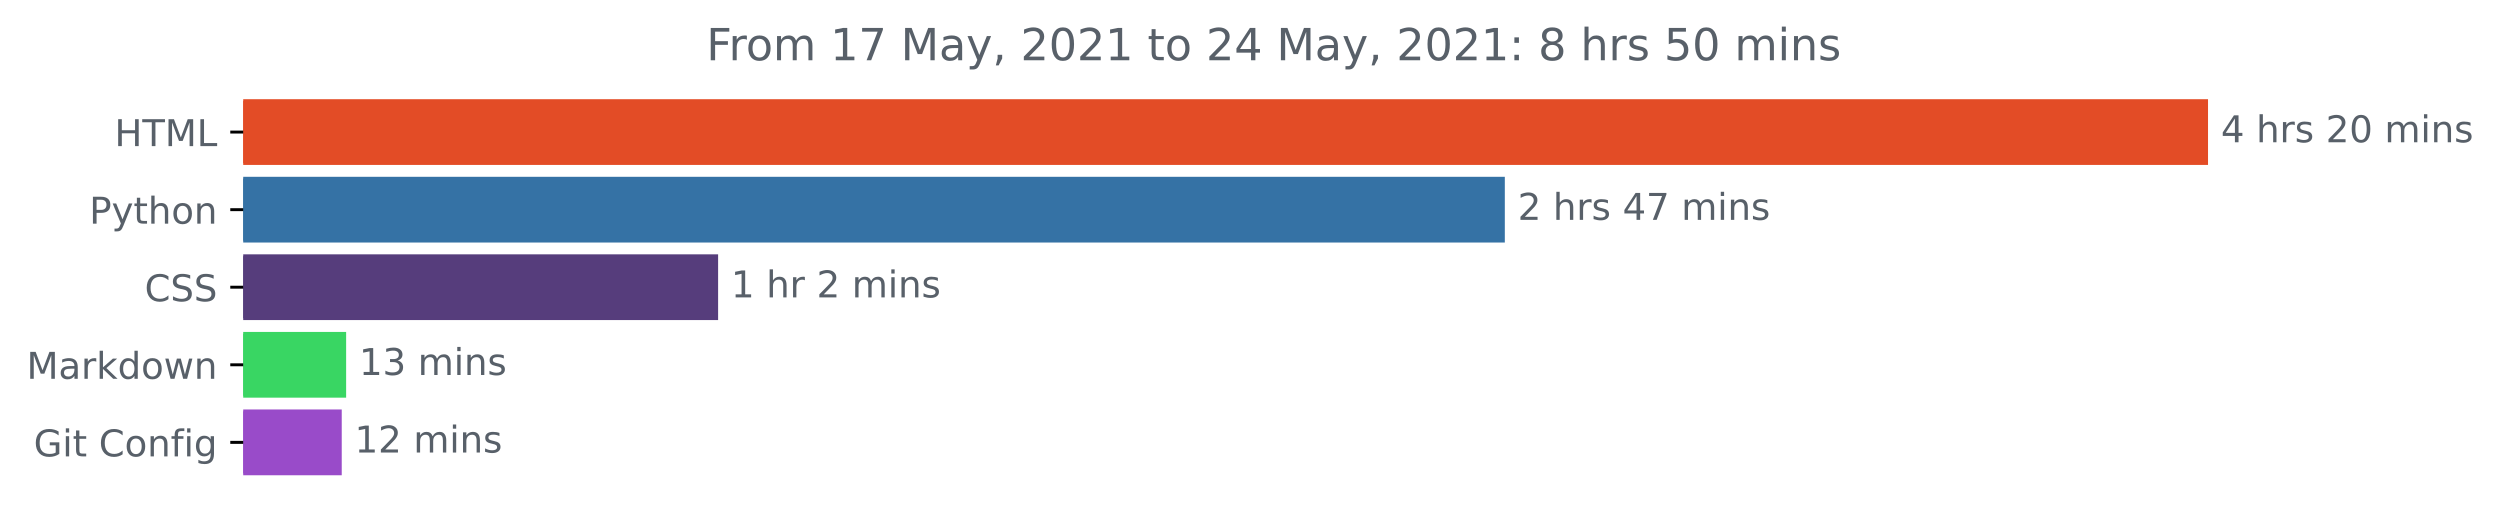
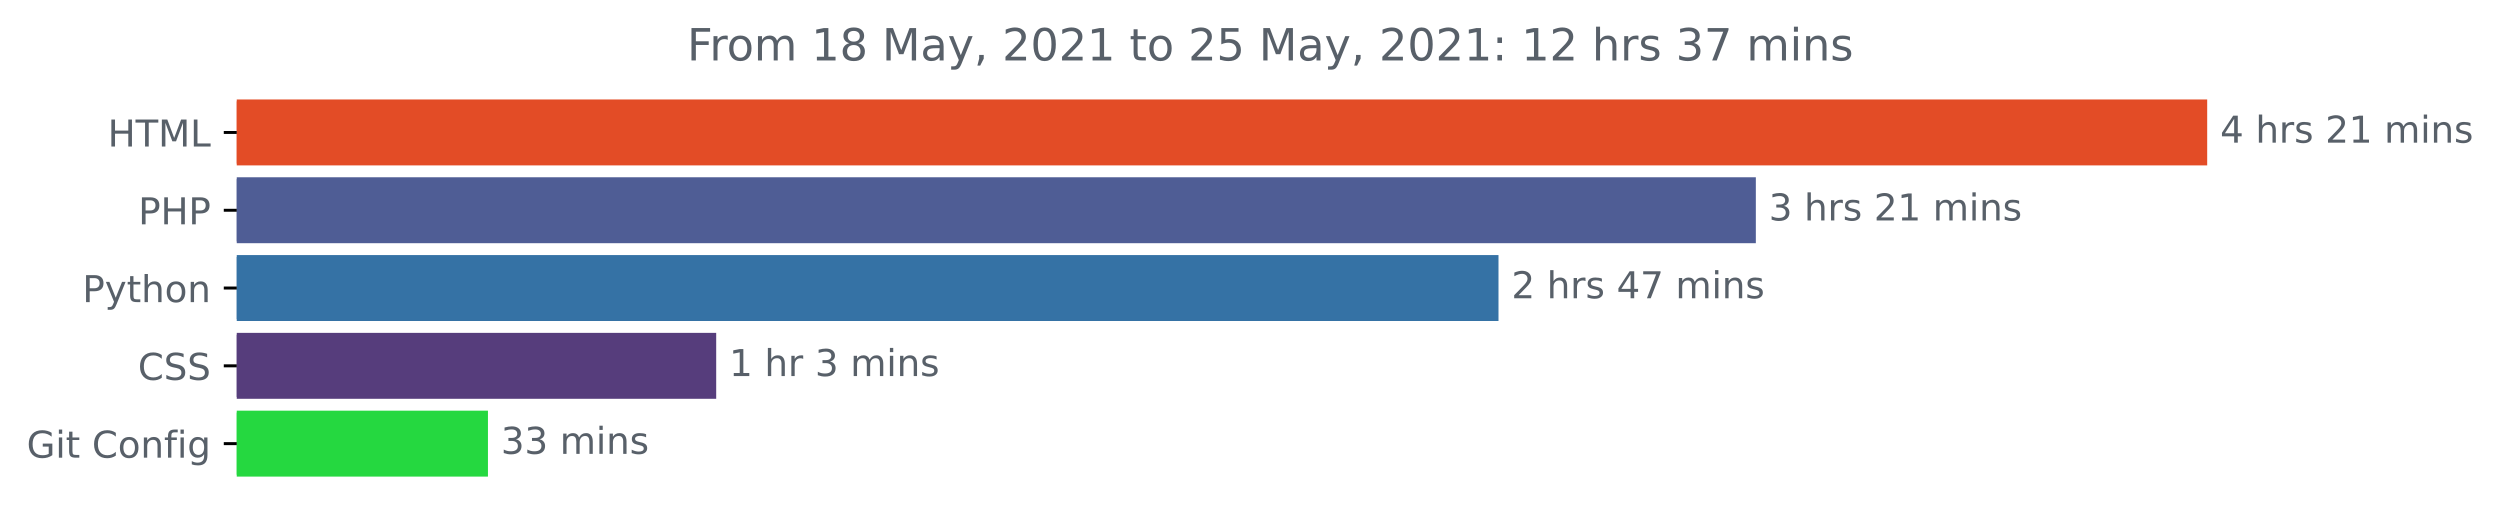
- <svg xmlns="http://www.w3.org/2000/svg" xmlns:xlink="http://www.w3.org/1999/xlink" height="140.398pt" version="1.1" viewBox="0 0 676.815 140.398" width="676.815pt">
+ <svg xmlns="http://www.w3.org/2000/svg" xmlns:xlink="http://www.w3.org/1999/xlink" height="140.398pt" version="1.1" viewBox="0 0 674.885 140.398" width="674.885pt">
  <defs>
    <style type="text/css">*{stroke-linecap:butt;stroke-linejoin:round;}</style>
  </defs>
  <g id="figure_1">
    <g id="patch_1">
-       <path d="M 0 140.398  L 676.815 140.398  L 676.815 0  L 0 0  z " style="fill:none;" />
+       <path d="M -0 140.398  L 674.885 140.398  L 674.885 0  L -0 0  z " style="fill:none;" />
    </g>
    <g id="axes_1">
      <g id="patch_2">
-         <path clip-path="url(#p6eba66b463)" d="M 65.841 27.358  L 597.269 27.358  L 597.269 44.158  L 65.841 44.158  z " style="fill:#e34c26;stroke:#e34c26;stroke-linejoin:miter;" />
+         <path clip-path="url(#p8658460506)" d="M 63.911 27.358  L 595.34 27.358  L 595.34 44.158  L 63.911 44.158  z " style="fill:#e34c26;stroke:#e34c26;stroke-linejoin:miter;" />
      </g>
      <g id="patch_3">
-         <path clip-path="url(#p6eba66b463)" d="M 65.841 48.358  L 406.894 48.358  L 406.894 65.158  L 65.841 65.158  z " style="fill:#3572a5;stroke:#3572a5;stroke-linejoin:miter;" />
+         <path clip-path="url(#p8658460506)" d="M 63.911 48.358  L 473.496 48.358  L 473.496 65.158  L 63.911 65.158  z " style="fill:#4f5d95;stroke:#4f5d95;stroke-linejoin:miter;" />
      </g>
      <g id="patch_4">
-         <path clip-path="url(#p6eba66b463)" d="M 65.841 69.358  L 193.911 69.358  L 193.911 86.158  L 65.841 86.158  z " style="fill:#563d7c;stroke:#563d7c;stroke-linejoin:miter;" />
+         <path clip-path="url(#p8658460506)" d="M 63.911 69.358  L 404.025 69.358  L 404.025 86.158  L 63.911 86.158  z " style="fill:#3572a5;stroke:#3572a5;stroke-linejoin:miter;" />
      </g>
      <g id="patch_5">
-         <path clip-path="url(#p6eba66b463)" d="M 65.841 90.358  L 93.207 90.358  L 93.207 107.158  L 65.841 107.158  z " style="fill:#39d663;stroke:#39d663;stroke-linejoin:miter;" />
+         <path clip-path="url(#p8658460506)" d="M 63.911 90.358  L 192.84 90.358  L 192.84 107.158  L 63.911 107.158  z " style="fill:#563d7c;stroke:#563d7c;stroke-linejoin:miter;" />
      </g>
      <g id="patch_6">
-         <path clip-path="url(#p6eba66b463)" d="M 65.841 111.358  L 92.017 111.358  L 92.017 128.158  L 65.841 128.158  z " style="fill:#994bc9;stroke:#994bc9;stroke-linejoin:miter;" />
+         <path clip-path="url(#p8658460506)" d="M 63.911 111.358  L 131.225 111.358  L 131.225 128.158  L 63.911 128.158  z " style="fill:#25d840;stroke:#25d840;stroke-linejoin:miter;" />
      </g>
      <g id="matplotlib.axis_1" />
      <g id="matplotlib.axis_2">
        <g id="ytick_1">
          <g id="line2d_1">
            <defs>
-               <path d="M 0 0  L -3.5 0  " id="macd6bf550a" style="stroke:#000000;stroke-width:0.8;" />
+               <path d="M 0 0  L -3.5 0  " id="mf50bd8bb13" style="stroke:#000000;stroke-width:0.8;" />
            </defs>
            <g>
-               <use style="stroke:#000000;stroke-width:0.8;" x="65.841" xlink:href="#macd6bf550a" y="35.758" />
+               <use style="stroke:#000000;stroke-width:0.8;" x="63.911" xlink:href="#mf50bd8bb13" y="35.758" />
            </g>
          </g>
          <g id="text_1">
-             <g style="fill:#586069;" transform="translate(31.0125 39.55734)scale(0.1 -0.1)">
+             <g style="fill:#586069;" transform="translate(29.08281 39.55734)scale(0.1 -0.1)">
              <defs>
                <path d="M 628 4666  L 1259 4666  L 1259 2753  L 3553 2753  L 3553 4666  L 4184 4666  L 4184 0  L 3553 0  L 3553 2222  L 1259 2222  L 1259 0  L 628 0  L 628 4666  z " id="DejaVuSans-48" transform="scale(0.015625)" />
                <path d="M -19 4666  L 3928 4666  L 3928 4134  L 2272 4134  L 2272 0  L 1638 0  L 1638 4134  L -19 4134  L -19 4666  z " id="DejaVuSans-54" transform="scale(0.015625)" />
                <path d="M 628 4666  L 1569 4666  L 2759 1491  L 3956 4666  L 4897 4666  L 4897 0  L 4281 0  L 4281 4097  L 3078 897  L 2444 897  L 1241 4097  L 1241 0  L 628 0  L 628 4666  z " id="DejaVuSans-4d" transform="scale(0.015625)" />
                <path d="M 628 4666  L 1259 4666  L 1259 531  L 3531 531  L 3531 0  L 628 0  L 628 4666  z " id="DejaVuSans-4c" transform="scale(0.015625)" />
              </defs>
              <use xlink:href="#DejaVuSans-48" />
              <use x="75.195" xlink:href="#DejaVuSans-54" />
              <use x="136.279" xlink:href="#DejaVuSans-4d" />
              <use x="222.559" xlink:href="#DejaVuSans-4c" />
            </g>
          </g>
        </g>
        <g id="ytick_2">
          <g id="line2d_2">
            <g>
-               <use style="stroke:#000000;stroke-width:0.8;" x="65.841" xlink:href="#macd6bf550a" y="56.758" />
+               <use style="stroke:#000000;stroke-width:0.8;" x="63.911" xlink:href="#mf50bd8bb13" y="56.758" />
            </g>
          </g>
          <g id="text_2">
-             <g style="fill:#586069;" transform="translate(24.17813 60.55734)scale(0.1 -0.1)">
+             <g style="fill:#586069;" transform="translate(37.33125 60.55734)scale(0.1 -0.1)">
              <defs>
                <path d="M 1259 4147  L 1259 2394  L 2053 2394  Q 2494 2394 2734 2622  Q 2975 2850 2975 3272  Q 2975 3691 2734 3919  Q 2494 4147 2053 4147  L 1259 4147  z M 628 4666  L 2053 4666  Q 2838 4666 3239 4311  Q 3641 3956 3641 3272  Q 3641 2581 3239 2228  Q 2838 1875 2053 1875  L 1259 1875  L 1259 0  L 628 0  L 628 4666  z " id="DejaVuSans-50" transform="scale(0.015625)" />
+               </defs>
+               <use xlink:href="#DejaVuSans-50" />
+               <use x="60.303" xlink:href="#DejaVuSans-48" />
+               <use x="135.498" xlink:href="#DejaVuSans-50" />
+             </g>
+           </g>
+         </g>
+         <g id="ytick_3">
+           <g id="line2d_3">
+             <g>
+               <use style="stroke:#000000;stroke-width:0.8;" x="63.911" xlink:href="#mf50bd8bb13" y="77.758" />
+             </g>
+           </g>
+           <g id="text_3">
+             <g style="fill:#586069;" transform="translate(22.24844 81.55734)scale(0.1 -0.1)">
+               <defs>
                <path d="M 2059 -325  Q 1816 -950 1584 -1140  Q 1353 -1331 966 -1331  L 506 -1331  L 506 -850  L 844 -850  Q 1081 -850 1212 -737  Q 1344 -625 1503 -206  L 1606 56  L 191 3500  L 800 3500  L 1894 763  L 2988 3500  L 3597 3500  L 2059 -325  z " id="DejaVuSans-79" transform="scale(0.015625)" />
                <path d="M 1172 4494  L 1172 3500  L 2356 3500  L 2356 3053  L 1172 3053  L 1172 1153  Q 1172 725 1289 603  Q 1406 481 1766 481  L 2356 481  L 2356 0  L 1766 0  Q 1100 0 847 248  Q 594 497 594 1153  L 594 3053  L 172 3053  L 172 3500  L 594 3500  L 594 4494  L 1172 4494  z " id="DejaVuSans-74" transform="scale(0.015625)" />
                <path d="M 3513 2113  L 3513 0  L 2938 0  L 2938 2094  Q 2938 2591 2744 2837  Q 2550 3084 2163 3084  Q 1697 3084 1428 2787  Q 1159 2491 1159 1978  L 1159 0  L 581 0  L 581 4863  L 1159 4863  L 1159 2956  Q 1366 3272 1645 3428  Q 1925 3584 2291 3584  Q 2894 3584 3203 3211  Q 3513 2838 3513 2113  z " id="DejaVuSans-68" transform="scale(0.015625)" />
                <path d="M 1959 3097  Q 1497 3097 1228 2736  Q 959 2375 959 1747  Q 959 1119 1226 758  Q 1494 397 1959 397  Q 2419 397 2687 759  Q 2956 1122 2956 1747  Q 2956 2369 2687 2733  Q 2419 3097 1959 3097  z M 1959 3584  Q 2709 3584 3137 3096  Q 3566 2609 3566 1747  Q 3566 888 3137 398  Q 2709 -91 1959 -91  Q 1206 -91 779 398  Q 353 888 353 1747  Q 353 2609 779 3096  Q 1206 3584 1959 3584  z " id="DejaVuSans-6f" transform="scale(0.015625)" />
                <path d="M 3513 2113  L 3513 0  L 2938 0  L 2938 2094  Q 2938 2591 2744 2837  Q 2550 3084 2163 3084  Q 1697 3084 1428 2787  Q 1159 2491 1159 1978  L 1159 0  L 581 0  L 581 3500  L 1159 3500  L 1159 2956  Q 1366 3272 1645 3428  Q 1925 3584 2291 3584  Q 2894 3584 3203 3211  Q 3513 2838 3513 2113  z " id="DejaVuSans-6e" transform="scale(0.015625)" />
              </defs>
              <use xlink:href="#DejaVuSans-50" />
              <use x="60.303" xlink:href="#DejaVuSans-79" />
              <use x="119.482" xlink:href="#DejaVuSans-74" />
              <use x="158.691" xlink:href="#DejaVuSans-68" />
              <use x="222.07" xlink:href="#DejaVuSans-6f" />
              <use x="283.252" xlink:href="#DejaVuSans-6e" />
            </g>
          </g>
        </g>
-         <g id="ytick_3">
-           <g id="line2d_3">
-             <g>
-               <use style="stroke:#000000;stroke-width:0.8;" x="65.841" xlink:href="#macd6bf550a" y="77.758" />
-             </g>
-           </g>
-           <g id="text_3">
-             <g style="fill:#586069;" transform="translate(39.16094 81.55734)scale(0.1 -0.1)">
+         <g id="ytick_4">
+           <g id="line2d_4">
+             <g>
+               <use style="stroke:#000000;stroke-width:0.8;" x="63.911" xlink:href="#mf50bd8bb13" y="98.758" />
+             </g>
+           </g>
+           <g id="text_4">
+             <g style="fill:#586069;" transform="translate(37.23125 102.5573)scale(0.1 -0.1)">
              <defs>
                <path d="M 4122 4306  L 4122 3641  Q 3803 3938 3442 4084  Q 3081 4231 2675 4231  Q 1875 4231 1450 3742  Q 1025 3253 1025 2328  Q 1025 1406 1450 917  Q 1875 428 2675 428  Q 3081 428 3442 575  Q 3803 722 4122 1019  L 4122 359  Q 3791 134 3420 21  Q 3050 -91 2638 -91  Q 1578 -91 968 557  Q 359 1206 359 2328  Q 359 3453 968 4101  Q 1578 4750 2638 4750  Q 3056 4750 3426 4639  Q 3797 4528 4122 4306  z " id="DejaVuSans-43" transform="scale(0.015625)" />
                <path d="M 3425 4513  L 3425 3897  Q 3066 4069 2747 4153  Q 2428 4238 2131 4238  Q 1616 4238 1336 4038  Q 1056 3838 1056 3469  Q 1056 3159 1242 3001  Q 1428 2844 1947 2747  L 2328 2669  Q 3034 2534 3370 2195  Q 3706 1856 3706 1288  Q 3706 609 3251 259  Q 2797 -91 1919 -91  Q 1588 -91 1214 -16  Q 841 59 441 206  L 441 856  Q 825 641 1194 531  Q 1563 422 1919 422  Q 2459 422 2753 634  Q 3047 847 3047 1241  Q 3047 1584 2836 1778  Q 2625 1972 2144 2069  L 1759 2144  Q 1053 2284 737 2584  Q 422 2884 422 3419  Q 422 4038 858 4394  Q 1294 4750 2059 4750  Q 2388 4750 2728 4690  Q 3069 4631 3425 4513  z " id="DejaVuSans-53" transform="scale(0.015625)" />
              </defs>
              <use xlink:href="#DejaVuSans-43" />
              <use x="69.824" xlink:href="#DejaVuSans-53" />
              <use x="133.301" xlink:href="#DejaVuSans-53" />
            </g>
          </g>
        </g>
-         <g id="ytick_4">
-           <g id="line2d_4">
-             <g>
-               <use style="stroke:#000000;stroke-width:0.8;" x="65.841" xlink:href="#macd6bf550a" y="98.758" />
-             </g>
-           </g>
-           <g id="text_4">
-             <g style="fill:#586069;" transform="translate(7.2 102.5573)scale(0.1 -0.1)">
-               <defs>
-                 <path d="M 2194 1759  Q 1497 1759 1228 1600  Q 959 1441 959 1056  Q 959 750 1161 570  Q 1363 391 1709 391  Q 2188 391 2477 730  Q 2766 1069 2766 1631  L 2766 1759  L 2194 1759  z M 3341 1997  L 3341 0  L 2766 0  L 2766 531  Q 2569 213 2275 61  Q 1981 -91 1556 -91  Q 1019 -91 701 211  Q 384 513 384 1019  Q 384 1609 779 1909  Q 1175 2209 1959 2209  L 2766 2209  L 2766 2266  Q 2766 2663 2505 2880  Q 2244 3097 1772 3097  Q 1472 3097 1187 3025  Q 903 2953 641 2809  L 641 3341  Q 956 3463 1253 3523  Q 1550 3584 1831 3584  Q 2591 3584 2966 3190  Q 3341 2797 3341 1997  z " id="DejaVuSans-61" transform="scale(0.015625)" />
-                 <path d="M 2631 2963  Q 2534 3019 2420 3045  Q 2306 3072 2169 3072  Q 1681 3072 1420 2755  Q 1159 2438 1159 1844  L 1159 0  L 581 0  L 581 3500  L 1159 3500  L 1159 2956  Q 1341 3275 1631 3429  Q 1922 3584 2338 3584  Q 2397 3584 2469 3576  Q 2541 3569 2628 3553  L 2631 2963  z " id="DejaVuSans-72" transform="scale(0.015625)" />
-                 <path d="M 581 4863  L 1159 4863  L 1159 1991  L 2875 3500  L 3609 3500  L 1753 1863  L 3688 0  L 2938 0  L 1159 1709  L 1159 0  L 581 0  L 581 4863  z " id="DejaVuSans-6b" transform="scale(0.015625)" />
-                 <path d="M 2906 2969  L 2906 4863  L 3481 4863  L 3481 0  L 2906 0  L 2906 525  Q 2725 213 2448 61  Q 2172 -91 1784 -91  Q 1150 -91 751 415  Q 353 922 353 1747  Q 353 2572 751 3078  Q 1150 3584 1784 3584  Q 2172 3584 2448 3432  Q 2725 3281 2906 2969  z M 947 1747  Q 947 1113 1208 752  Q 1469 391 1925 391  Q 2381 391 2643 752  Q 2906 1113 2906 1747  Q 2906 2381 2643 2742  Q 2381 3103 1925 3103  Q 1469 3103 1208 2742  Q 947 2381 947 1747  z " id="DejaVuSans-64" transform="scale(0.015625)" />
-                 <path d="M 269 3500  L 844 3500  L 1563 769  L 2278 3500  L 2956 3500  L 3675 769  L 4391 3500  L 4966 3500  L 4050 0  L 3372 0  L 2619 2869  L 1863 0  L 1184 0  L 269 3500  z " id="DejaVuSans-77" transform="scale(0.015625)" />
-               </defs>
-               <use xlink:href="#DejaVuSans-4d" />
-               <use x="86.279" xlink:href="#DejaVuSans-61" />
-               <use x="147.559" xlink:href="#DejaVuSans-72" />
-               <use x="188.672" xlink:href="#DejaVuSans-6b" />
-               <use x="246.582" xlink:href="#DejaVuSans-64" />
-               <use x="310.059" xlink:href="#DejaVuSans-6f" />
-               <use x="371.24" xlink:href="#DejaVuSans-77" />
-               <use x="453.027" xlink:href="#DejaVuSans-6e" />
-             </g>
-           </g>
-         </g>
        <g id="ytick_5">
          <g id="line2d_5">
            <g>
-               <use style="stroke:#000000;stroke-width:0.8;" x="65.841" xlink:href="#macd6bf550a" y="119.758" />
+               <use style="stroke:#000000;stroke-width:0.8;" x="63.911" xlink:href="#mf50bd8bb13" y="119.758" />
            </g>
          </g>
          <g id="text_5">
-             <g style="fill:#586069;" transform="translate(9.129688 123.5573)scale(0.1 -0.1)">
+             <g style="fill:#586069;" transform="translate(7.2 123.5573)scale(0.1 -0.1)">
              <defs>
                <path d="M 3809 666  L 3809 1919  L 2778 1919  L 2778 2438  L 4434 2438  L 4434 434  Q 4069 175 3628 42  Q 3188 -91 2688 -91  Q 1594 -91 976 548  Q 359 1188 359 2328  Q 359 3472 976 4111  Q 1594 4750 2688 4750  Q 3144 4750 3555 4637  Q 3966 4525 4313 4306  L 4313 3634  Q 3963 3931 3569 4081  Q 3175 4231 2741 4231  Q 1884 4231 1454 3753  Q 1025 3275 1025 2328  Q 1025 1384 1454 906  Q 1884 428 2741 428  Q 3075 428 3337 486  Q 3600 544 3809 666  z " id="DejaVuSans-47" transform="scale(0.015625)" />
                <path d="M 603 3500  L 1178 3500  L 1178 0  L 603 0  L 603 3500  z M 603 4863  L 1178 4863  L 1178 4134  L 603 4134  L 603 4863  z " id="DejaVuSans-69" transform="scale(0.015625)" />
                <path id="DejaVuSans-20" transform="scale(0.015625)" />
                <path d="M 2375 4863  L 2375 4384  L 1825 4384  Q 1516 4384 1395 4259  Q 1275 4134 1275 3809  L 1275 3500  L 2222 3500  L 2222 3053  L 1275 3053  L 1275 0  L 697 0  L 697 3053  L 147 3053  L 147 3500  L 697 3500  L 697 3744  Q 697 4328 969 4595  Q 1241 4863 1831 4863  L 2375 4863  z " id="DejaVuSans-66" transform="scale(0.015625)" />
                <path d="M 2906 1791  Q 2906 2416 2648 2759  Q 2391 3103 1925 3103  Q 1463 3103 1205 2759  Q 947 2416 947 1791  Q 947 1169 1205 825  Q 1463 481 1925 481  Q 2391 481 2648 825  Q 2906 1169 2906 1791  z M 3481 434  Q 3481 -459 3084 -895  Q 2688 -1331 1869 -1331  Q 1566 -1331 1297 -1286  Q 1028 -1241 775 -1147  L 775 -588  Q 1028 -725 1275 -790  Q 1522 -856 1778 -856  Q 2344 -856 2625 -561  Q 2906 -266 2906 331  L 2906 616  Q 2728 306 2450 153  Q 2172 0 1784 0  Q 1141 0 747 490  Q 353 981 353 1791  Q 353 2603 747 3093  Q 1141 3584 1784 3584  Q 2172 3584 2450 3431  Q 2728 3278 2906 2969  L 2906 3500  L 3481 3500  L 3481 434  z " id="DejaVuSans-67" transform="scale(0.015625)" />
              </defs>
              <use xlink:href="#DejaVuSans-47" />
              <use x="77.49" xlink:href="#DejaVuSans-69" />
              <use x="105.273" xlink:href="#DejaVuSans-74" />
              <use x="144.482" xlink:href="#DejaVuSans-20" />
              <use x="176.27" xlink:href="#DejaVuSans-43" />
              <use x="246.094" xlink:href="#DejaVuSans-6f" />
              <use x="307.275" xlink:href="#DejaVuSans-6e" />
              <use x="370.654" xlink:href="#DejaVuSans-66" />
              <use x="405.859" xlink:href="#DejaVuSans-69" />
              <use x="433.643" xlink:href="#DejaVuSans-67" />
            </g>
          </g>
        </g>
      </g>
      <g id="text_6">
-         <g style="fill:#586069;" transform="translate(601.2692 38.5175)scale(0.1 -0.1)">
+         <g style="fill:#586069;" transform="translate(599.3395 38.5175)scale(0.1 -0.1)">
          <defs>
            <path d="M 2419 4116  L 825 1625  L 2419 1625  L 2419 4116  z M 2253 4666  L 3047 4666  L 3047 1625  L 3713 1625  L 3713 1100  L 3047 1100  L 3047 0  L 2419 0  L 2419 1100  L 313 1100  L 313 1709  L 2253 4666  z " id="DejaVuSans-34" transform="scale(0.015625)" />
+             <path d="M 2631 2963  Q 2534 3019 2420 3045  Q 2306 3072 2169 3072  Q 1681 3072 1420 2755  Q 1159 2438 1159 1844  L 1159 0  L 581 0  L 581 3500  L 1159 3500  L 1159 2956  Q 1341 3275 1631 3429  Q 1922 3584 2338 3584  Q 2397 3584 2469 3576  Q 2541 3569 2628 3553  L 2631 2963  z " id="DejaVuSans-72" transform="scale(0.015625)" />
            <path d="M 2834 3397  L 2834 2853  Q 2591 2978 2328 3040  Q 2066 3103 1784 3103  Q 1356 3103 1142 2972  Q 928 2841 928 2578  Q 928 2378 1081 2264  Q 1234 2150 1697 2047  L 1894 2003  Q 2506 1872 2764 1633  Q 3022 1394 3022 966  Q 3022 478 2636 193  Q 2250 -91 1575 -91  Q 1294 -91 989 -36  Q 684 19 347 128  L 347 722  Q 666 556 975 473  Q 1284 391 1588 391  Q 1994 391 2212 530  Q 2431 669 2431 922  Q 2431 1156 2273 1281  Q 2116 1406 1581 1522  L 1381 1569  Q 847 1681 609 1914  Q 372 2147 372 2553  Q 372 3047 722 3315  Q 1072 3584 1716 3584  Q 2034 3584 2315 3537  Q 2597 3491 2834 3397  z " id="DejaVuSans-73" transform="scale(0.015625)" />
            <path d="M 1228 531  L 3431 531  L 3431 0  L 469 0  L 469 531  Q 828 903 1448 1529  Q 2069 2156 2228 2338  Q 2531 2678 2651 2914  Q 2772 3150 2772 3378  Q 2772 3750 2511 3984  Q 2250 4219 1831 4219  Q 1534 4219 1204 4116  Q 875 4013 500 3803  L 500 4441  Q 881 4594 1212 4672  Q 1544 4750 1819 4750  Q 2544 4750 2975 4387  Q 3406 4025 3406 3419  Q 3406 3131 3298 2873  Q 3191 2616 2906 2266  Q 2828 2175 2409 1742  Q 1991 1309 1228 531  z " id="DejaVuSans-32" transform="scale(0.015625)" />
-             <path d="M 2034 4250  Q 1547 4250 1301 3770  Q 1056 3291 1056 2328  Q 1056 1369 1301 889  Q 1547 409 2034 409  Q 2525 409 2770 889  Q 3016 1369 3016 2328  Q 3016 3291 2770 3770  Q 2525 4250 2034 4250  z M 2034 4750  Q 2819 4750 3233 4129  Q 3647 3509 3647 2328  Q 3647 1150 3233 529  Q 2819 -91 2034 -91  Q 1250 -91 836 529  Q 422 1150 422 2328  Q 422 3509 836 4129  Q 1250 4750 2034 4750  z " id="DejaVuSans-30" transform="scale(0.015625)" />
+             <path d="M 794 531  L 1825 531  L 1825 4091  L 703 3866  L 703 4441  L 1819 4666  L 2450 4666  L 2450 531  L 3481 531  L 3481 0  L 794 0  L 794 531  z " id="DejaVuSans-31" transform="scale(0.015625)" />
            <path d="M 3328 2828  Q 3544 3216 3844 3400  Q 4144 3584 4550 3584  Q 5097 3584 5394 3201  Q 5691 2819 5691 2113  L 5691 0  L 5113 0  L 5113 2094  Q 5113 2597 4934 2840  Q 4756 3084 4391 3084  Q 3944 3084 3684 2787  Q 3425 2491 3425 1978  L 3425 0  L 2847 0  L 2847 2094  Q 2847 2600 2669 2842  Q 2491 3084 2119 3084  Q 1678 3084 1418 2786  Q 1159 2488 1159 1978  L 1159 0  L 581 0  L 581 3500  L 1159 3500  L 1159 2956  Q 1356 3278 1631 3431  Q 1906 3584 2284 3584  Q 2666 3584 2933 3390  Q 3200 3197 3328 2828  z " id="DejaVuSans-6d" transform="scale(0.015625)" />
          </defs>
          <use xlink:href="#DejaVuSans-34" />
          <use x="63.623" xlink:href="#DejaVuSans-20" />
          <use x="95.41" xlink:href="#DejaVuSans-68" />
          <use x="158.789" xlink:href="#DejaVuSans-72" />
          <use x="199.902" xlink:href="#DejaVuSans-73" />
          <use x="252.002" xlink:href="#DejaVuSans-20" />
          <use x="283.789" xlink:href="#DejaVuSans-32" />
-           <use x="347.412" xlink:href="#DejaVuSans-30" />
+           <use x="347.412" xlink:href="#DejaVuSans-31" />
          <use x="411.035" xlink:href="#DejaVuSans-20" />
          <use x="442.822" xlink:href="#DejaVuSans-6d" />
          <use x="540.234" xlink:href="#DejaVuSans-69" />
          <use x="568.018" xlink:href="#DejaVuSans-6e" />
          <use x="631.396" xlink:href="#DejaVuSans-73" />
        </g>
      </g>
      <g id="text_7">
-         <g style="fill:#586069;" transform="translate(410.8938 59.5175)scale(0.1 -0.1)">
+         <g style="fill:#586069;" transform="translate(477.496 59.5175)scale(0.1 -0.1)">
+           <defs>
+             <path d="M 2597 2516  Q 3050 2419 3304 2112  Q 3559 1806 3559 1356  Q 3559 666 3084 287  Q 2609 -91 1734 -91  Q 1441 -91 1130 -33  Q 819 25 488 141  L 488 750  Q 750 597 1062 519  Q 1375 441 1716 441  Q 2309 441 2620 675  Q 2931 909 2931 1356  Q 2931 1769 2642 2001  Q 2353 2234 1838 2234  L 1294 2234  L 1294 2753  L 1863 2753  Q 2328 2753 2575 2939  Q 2822 3125 2822 3475  Q 2822 3834 2567 4026  Q 2313 4219 1838 4219  Q 1578 4219 1281 4162  Q 984 4106 628 3988  L 628 4550  Q 988 4650 1302 4700  Q 1616 4750 1894 4750  Q 2613 4750 3031 4423  Q 3450 4097 3450 3541  Q 3450 3153 3228 2886  Q 3006 2619 2597 2516  z " id="DejaVuSans-33" transform="scale(0.015625)" />
+           </defs>
+           <use xlink:href="#DejaVuSans-33" />
+           <use x="63.623" xlink:href="#DejaVuSans-20" />
+           <use x="95.41" xlink:href="#DejaVuSans-68" />
+           <use x="158.789" xlink:href="#DejaVuSans-72" />
+           <use x="199.902" xlink:href="#DejaVuSans-73" />
+           <use x="252.002" xlink:href="#DejaVuSans-20" />
+           <use x="283.789" xlink:href="#DejaVuSans-32" />
+           <use x="347.412" xlink:href="#DejaVuSans-31" />
+           <use x="411.035" xlink:href="#DejaVuSans-20" />
+           <use x="442.822" xlink:href="#DejaVuSans-6d" />
+           <use x="540.234" xlink:href="#DejaVuSans-69" />
+           <use x="568.018" xlink:href="#DejaVuSans-6e" />
+           <use x="631.396" xlink:href="#DejaVuSans-73" />
+         </g>
+       </g>
+       <g id="text_8">
+         <g style="fill:#586069;" transform="translate(408.0252 80.5175)scale(0.1 -0.1)">
          <defs>
            <path d="M 525 4666  L 3525 4666  L 3525 4397  L 1831 0  L 1172 0  L 2766 4134  L 525 4134  L 525 4666  z " id="DejaVuSans-37" transform="scale(0.015625)" />
          </defs>
          <use xlink:href="#DejaVuSans-32" />
          <use x="63.623" xlink:href="#DejaVuSans-20" />
          <use x="95.41" xlink:href="#DejaVuSans-68" />
          <use x="158.789" xlink:href="#DejaVuSans-72" />
          <use x="199.902" xlink:href="#DejaVuSans-73" />
          <use x="252.002" xlink:href="#DejaVuSans-20" />
          <use x="283.789" xlink:href="#DejaVuSans-34" />
          <use x="347.412" xlink:href="#DejaVuSans-37" />
          <use x="411.035" xlink:href="#DejaVuSans-20" />
          <use x="442.822" xlink:href="#DejaVuSans-6d" />
          <use x="540.234" xlink:href="#DejaVuSans-69" />
          <use x="568.018" xlink:href="#DejaVuSans-6e" />
          <use x="631.396" xlink:href="#DejaVuSans-73" />
        </g>
      </g>
-       <g id="text_8">
-         <g style="fill:#586069;" transform="translate(197.9113 80.5175)scale(0.1 -0.1)">
-           <defs>
-             <path d="M 794 531  L 1825 531  L 1825 4091  L 703 3866  L 703 4441  L 1819 4666  L 2450 4666  L 2450 531  L 3481 531  L 3481 0  L 794 0  L 794 531  z " id="DejaVuSans-31" transform="scale(0.015625)" />
-           </defs>
+       <g id="text_9">
+         <g style="fill:#586069;" transform="translate(196.8401 101.5175)scale(0.1 -0.1)">
          <use xlink:href="#DejaVuSans-31" />
          <use x="63.623" xlink:href="#DejaVuSans-20" />
          <use x="95.41" xlink:href="#DejaVuSans-68" />
          <use x="158.789" xlink:href="#DejaVuSans-72" />
          <use x="199.902" xlink:href="#DejaVuSans-20" />
-           <use x="231.689" xlink:href="#DejaVuSans-32" />
+           <use x="231.689" xlink:href="#DejaVuSans-33" />
          <use x="295.312" xlink:href="#DejaVuSans-20" />
          <use x="327.1" xlink:href="#DejaVuSans-6d" />
          <use x="424.512" xlink:href="#DejaVuSans-69" />
          <use x="452.295" xlink:href="#DejaVuSans-6e" />
          <use x="515.674" xlink:href="#DejaVuSans-73" />
        </g>
      </g>
-       <g id="text_9">
-         <g style="fill:#586069;" transform="translate(97.20709 101.5175)scale(0.1 -0.1)">
-           <defs>
-             <path d="M 2597 2516  Q 3050 2419 3304 2112  Q 3559 1806 3559 1356  Q 3559 666 3084 287  Q 2609 -91 1734 -91  Q 1441 -91 1130 -33  Q 819 25 488 141  L 488 750  Q 750 597 1062 519  Q 1375 441 1716 441  Q 2309 441 2620 675  Q 2931 909 2931 1356  Q 2931 1769 2642 2001  Q 2353 2234 1838 2234  L 1294 2234  L 1294 2753  L 1863 2753  Q 2328 2753 2575 2939  Q 2822 3125 2822 3475  Q 2822 3834 2567 4026  Q 2313 4219 1838 4219  Q 1578 4219 1281 4162  Q 984 4106 628 3988  L 628 4550  Q 988 4650 1302 4700  Q 1616 4750 1894 4750  Q 2613 4750 3031 4423  Q 3450 4097 3450 3541  Q 3450 3153 3228 2886  Q 3006 2619 2597 2516  z " id="DejaVuSans-33" transform="scale(0.015625)" />
-           </defs>
-           <use xlink:href="#DejaVuSans-31" />
+       <g id="text_10">
+         <g style="fill:#586069;" transform="translate(135.2252 122.5175)scale(0.1 -0.1)">
+           <use xlink:href="#DejaVuSans-33" />
          <use x="63.623" xlink:href="#DejaVuSans-33" />
          <use x="127.246" xlink:href="#DejaVuSans-20" />
          <use x="159.033" xlink:href="#DejaVuSans-6d" />
          <use x="256.445" xlink:href="#DejaVuSans-69" />
          <use x="284.229" xlink:href="#DejaVuSans-6e" />
          <use x="347.607" xlink:href="#DejaVuSans-73" />
        </g>
      </g>
-       <g id="text_10">
-         <g style="fill:#586069;" transform="translate(96.01724 122.5175)scale(0.1 -0.1)">
-           <use xlink:href="#DejaVuSans-31" />
-           <use x="63.623" xlink:href="#DejaVuSans-32" />
-           <use x="127.246" xlink:href="#DejaVuSans-20" />
-           <use x="159.033" xlink:href="#DejaVuSans-6d" />
-           <use x="256.445" xlink:href="#DejaVuSans-69" />
-           <use x="284.229" xlink:href="#DejaVuSans-6e" />
-           <use x="347.607" xlink:href="#DejaVuSans-73" />
-         </g>
-       </g>
      <g id="text_11">
-         <g style="fill:#586069;" transform="translate(191.2369 16.31812)scale(0.12 -0.12)">
+         <g style="fill:#586069;" transform="translate(185.4897 16.31812)scale(0.12 -0.12)">
          <defs>
            <path d="M 628 4666  L 3309 4666  L 3309 4134  L 1259 4134  L 1259 2759  L 3109 2759  L 3109 2228  L 1259 2228  L 1259 0  L 628 0  L 628 4666  z " id="DejaVuSans-46" transform="scale(0.015625)" />
+             <path d="M 2034 2216  Q 1584 2216 1326 1975  Q 1069 1734 1069 1313  Q 1069 891 1326 650  Q 1584 409 2034 409  Q 2484 409 2743 651  Q 3003 894 3003 1313  Q 3003 1734 2745 1975  Q 2488 2216 2034 2216  z M 1403 2484  Q 997 2584 770 2862  Q 544 3141 544 3541  Q 544 4100 942 4425  Q 1341 4750 2034 4750  Q 2731 4750 3128 4425  Q 3525 4100 3525 3541  Q 3525 3141 3298 2862  Q 3072 2584 2669 2484  Q 3125 2378 3379 2068  Q 3634 1759 3634 1313  Q 3634 634 3220 271  Q 2806 -91 2034 -91  Q 1263 -91 848 271  Q 434 634 434 1313  Q 434 1759 690 2068  Q 947 2378 1403 2484  z M 1172 3481  Q 1172 3119 1398 2916  Q 1625 2713 2034 2713  Q 2441 2713 2670 2916  Q 2900 3119 2900 3481  Q 2900 3844 2670 4047  Q 2441 4250 2034 4250  Q 1625 4250 1398 4047  Q 1172 3844 1172 3481  z " id="DejaVuSans-38" transform="scale(0.015625)" />
+             <path d="M 2194 1759  Q 1497 1759 1228 1600  Q 959 1441 959 1056  Q 959 750 1161 570  Q 1363 391 1709 391  Q 2188 391 2477 730  Q 2766 1069 2766 1631  L 2766 1759  L 2194 1759  z M 3341 1997  L 3341 0  L 2766 0  L 2766 531  Q 2569 213 2275 61  Q 1981 -91 1556 -91  Q 1019 -91 701 211  Q 384 513 384 1019  Q 384 1609 779 1909  Q 1175 2209 1959 2209  L 2766 2209  L 2766 2266  Q 2766 2663 2505 2880  Q 2244 3097 1772 3097  Q 1472 3097 1187 3025  Q 903 2953 641 2809  L 641 3341  Q 956 3463 1253 3523  Q 1550 3584 1831 3584  Q 2591 3584 2966 3190  Q 3341 2797 3341 1997  z " id="DejaVuSans-61" transform="scale(0.015625)" />
            <path d="M 750 794  L 1409 794  L 1409 256  L 897 -744  L 494 -744  L 750 256  L 750 794  z " id="DejaVuSans-2c" transform="scale(0.015625)" />
+             <path d="M 2034 4250  Q 1547 4250 1301 3770  Q 1056 3291 1056 2328  Q 1056 1369 1301 889  Q 1547 409 2034 409  Q 2525 409 2770 889  Q 3016 1369 3016 2328  Q 3016 3291 2770 3770  Q 2525 4250 2034 4250  z M 2034 4750  Q 2819 4750 3233 4129  Q 3647 3509 3647 2328  Q 3647 1150 3233 529  Q 2819 -91 2034 -91  Q 1250 -91 836 529  Q 422 1150 422 2328  Q 422 3509 836 4129  Q 1250 4750 2034 4750  z " id="DejaVuSans-30" transform="scale(0.015625)" />
+             <path d="M 691 4666  L 3169 4666  L 3169 4134  L 1269 4134  L 1269 2991  Q 1406 3038 1543 3061  Q 1681 3084 1819 3084  Q 2600 3084 3056 2656  Q 3513 2228 3513 1497  Q 3513 744 3044 326  Q 2575 -91 1722 -91  Q 1428 -91 1123 -41  Q 819 9 494 109  L 494 744  Q 775 591 1075 516  Q 1375 441 1709 441  Q 2250 441 2565 725  Q 2881 1009 2881 1497  Q 2881 1984 2565 2268  Q 2250 2553 1709 2553  Q 1456 2553 1204 2497  Q 953 2441 691 2322  L 691 4666  z " id="DejaVuSans-35" transform="scale(0.015625)" />
            <path d="M 750 794  L 1409 794  L 1409 0  L 750 0  L 750 794  z M 750 3309  L 1409 3309  L 1409 2516  L 750 2516  L 750 3309  z " id="DejaVuSans-3a" transform="scale(0.015625)" />
-             <path d="M 2034 2216  Q 1584 2216 1326 1975  Q 1069 1734 1069 1313  Q 1069 891 1326 650  Q 1584 409 2034 409  Q 2484 409 2743 651  Q 3003 894 3003 1313  Q 3003 1734 2745 1975  Q 2488 2216 2034 2216  z M 1403 2484  Q 997 2584 770 2862  Q 544 3141 544 3541  Q 544 4100 942 4425  Q 1341 4750 2034 4750  Q 2731 4750 3128 4425  Q 3525 4100 3525 3541  Q 3525 3141 3298 2862  Q 3072 2584 2669 2484  Q 3125 2378 3379 2068  Q 3634 1759 3634 1313  Q 3634 634 3220 271  Q 2806 -91 2034 -91  Q 1263 -91 848 271  Q 434 634 434 1313  Q 434 1759 690 2068  Q 947 2378 1403 2484  z M 1172 3481  Q 1172 3119 1398 2916  Q 1625 2713 2034 2713  Q 2441 2713 2670 2916  Q 2900 3119 2900 3481  Q 2900 3844 2670 4047  Q 2441 4250 2034 4250  Q 1625 4250 1398 4047  Q 1172 3844 1172 3481  z " id="DejaVuSans-38" transform="scale(0.015625)" />
-             <path d="M 691 4666  L 3169 4666  L 3169 4134  L 1269 4134  L 1269 2991  Q 1406 3038 1543 3061  Q 1681 3084 1819 3084  Q 2600 3084 3056 2656  Q 3513 2228 3513 1497  Q 3513 744 3044 326  Q 2575 -91 1722 -91  Q 1428 -91 1123 -41  Q 819 9 494 109  L 494 744  Q 775 591 1075 516  Q 1375 441 1709 441  Q 2250 441 2565 725  Q 2881 1009 2881 1497  Q 2881 1984 2565 2268  Q 2250 2553 1709 2553  Q 1456 2553 1204 2497  Q 953 2441 691 2322  L 691 4666  z " id="DejaVuSans-35" transform="scale(0.015625)" />
          </defs>
          <use xlink:href="#DejaVuSans-46" />
          <use x="50.27" xlink:href="#DejaVuSans-72" />
          <use x="89.133" xlink:href="#DejaVuSans-6f" />
          <use x="150.314" xlink:href="#DejaVuSans-6d" />
          <use x="247.727" xlink:href="#DejaVuSans-20" />
          <use x="279.514" xlink:href="#DejaVuSans-31" />
-           <use x="343.137" xlink:href="#DejaVuSans-37" />
+           <use x="343.137" xlink:href="#DejaVuSans-38" />
          <use x="406.76" xlink:href="#DejaVuSans-20" />
          <use x="438.547" xlink:href="#DejaVuSans-4d" />
          <use x="524.826" xlink:href="#DejaVuSans-61" />
          <use x="586.105" xlink:href="#DejaVuSans-79" />
          <use x="645.285" xlink:href="#DejaVuSans-2c" />
          <use x="677.072" xlink:href="#DejaVuSans-20" />
          <use x="708.859" xlink:href="#DejaVuSans-32" />
          <use x="772.482" xlink:href="#DejaVuSans-30" />
          <use x="836.105" xlink:href="#DejaVuSans-32" />
          <use x="899.729" xlink:href="#DejaVuSans-31" />
          <use x="963.352" xlink:href="#DejaVuSans-20" />
          <use x="995.139" xlink:href="#DejaVuSans-74" />
          <use x="1034.348" xlink:href="#DejaVuSans-6f" />
          <use x="1095.529" xlink:href="#DejaVuSans-20" />
          <use x="1127.316" xlink:href="#DejaVuSans-32" />
-           <use x="1190.939" xlink:href="#DejaVuSans-34" />
+           <use x="1190.939" xlink:href="#DejaVuSans-35" />
          <use x="1254.562" xlink:href="#DejaVuSans-20" />
          <use x="1286.35" xlink:href="#DejaVuSans-4d" />
          <use x="1372.629" xlink:href="#DejaVuSans-61" />
          <use x="1433.908" xlink:href="#DejaVuSans-79" />
          <use x="1493.088" xlink:href="#DejaVuSans-2c" />
          <use x="1524.875" xlink:href="#DejaVuSans-20" />
          <use x="1556.662" xlink:href="#DejaVuSans-32" />
          <use x="1620.285" xlink:href="#DejaVuSans-30" />
          <use x="1683.908" xlink:href="#DejaVuSans-32" />
          <use x="1747.531" xlink:href="#DejaVuSans-31" />
          <use x="1811.154" xlink:href="#DejaVuSans-3a" />
          <use x="1844.846" xlink:href="#DejaVuSans-20" />
-           <use x="1876.633" xlink:href="#DejaVuSans-38" />
-           <use x="1940.256" xlink:href="#DejaVuSans-20" />
-           <use x="1972.043" xlink:href="#DejaVuSans-68" />
-           <use x="2035.422" xlink:href="#DejaVuSans-72" />
-           <use x="2076.535" xlink:href="#DejaVuSans-73" />
-           <use x="2128.635" xlink:href="#DejaVuSans-20" />
-           <use x="2160.422" xlink:href="#DejaVuSans-35" />
-           <use x="2224.045" xlink:href="#DejaVuSans-30" />
-           <use x="2287.668" xlink:href="#DejaVuSans-20" />
-           <use x="2319.455" xlink:href="#DejaVuSans-6d" />
-           <use x="2416.867" xlink:href="#DejaVuSans-69" />
-           <use x="2444.65" xlink:href="#DejaVuSans-6e" />
-           <use x="2508.029" xlink:href="#DejaVuSans-73" />
+           <use x="1876.633" xlink:href="#DejaVuSans-31" />
+           <use x="1940.256" xlink:href="#DejaVuSans-32" />
+           <use x="2003.879" xlink:href="#DejaVuSans-20" />
+           <use x="2035.666" xlink:href="#DejaVuSans-68" />
+           <use x="2099.045" xlink:href="#DejaVuSans-72" />
+           <use x="2140.158" xlink:href="#DejaVuSans-73" />
+           <use x="2192.258" xlink:href="#DejaVuSans-20" />
+           <use x="2224.045" xlink:href="#DejaVuSans-33" />
+           <use x="2287.668" xlink:href="#DejaVuSans-37" />
+           <use x="2351.291" xlink:href="#DejaVuSans-20" />
+           <use x="2383.078" xlink:href="#DejaVuSans-6d" />
+           <use x="2480.49" xlink:href="#DejaVuSans-69" />
+           <use x="2508.273" xlink:href="#DejaVuSans-6e" />
+           <use x="2571.652" xlink:href="#DejaVuSans-73" />
        </g>
      </g>
    </g>
  </g>
  <defs>
-     <clipPath id="p6eba66b463">
-       <rect height="110.88" width="558" x="65.841" y="22.318" />
+     <clipPath id="p8658460506">
+       <rect height="110.88" width="558" x="63.911" y="22.318" />
    </clipPath>
  </defs>
</svg>
